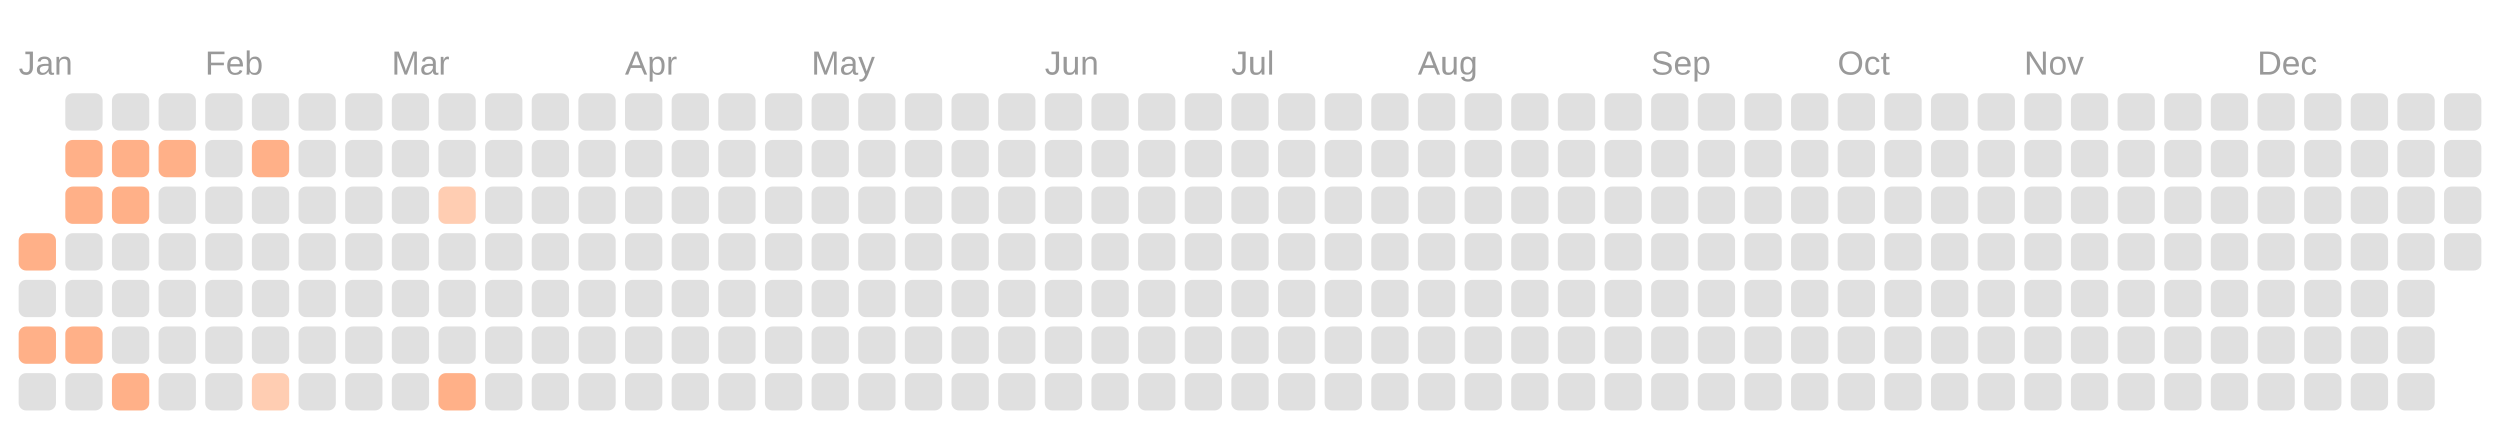
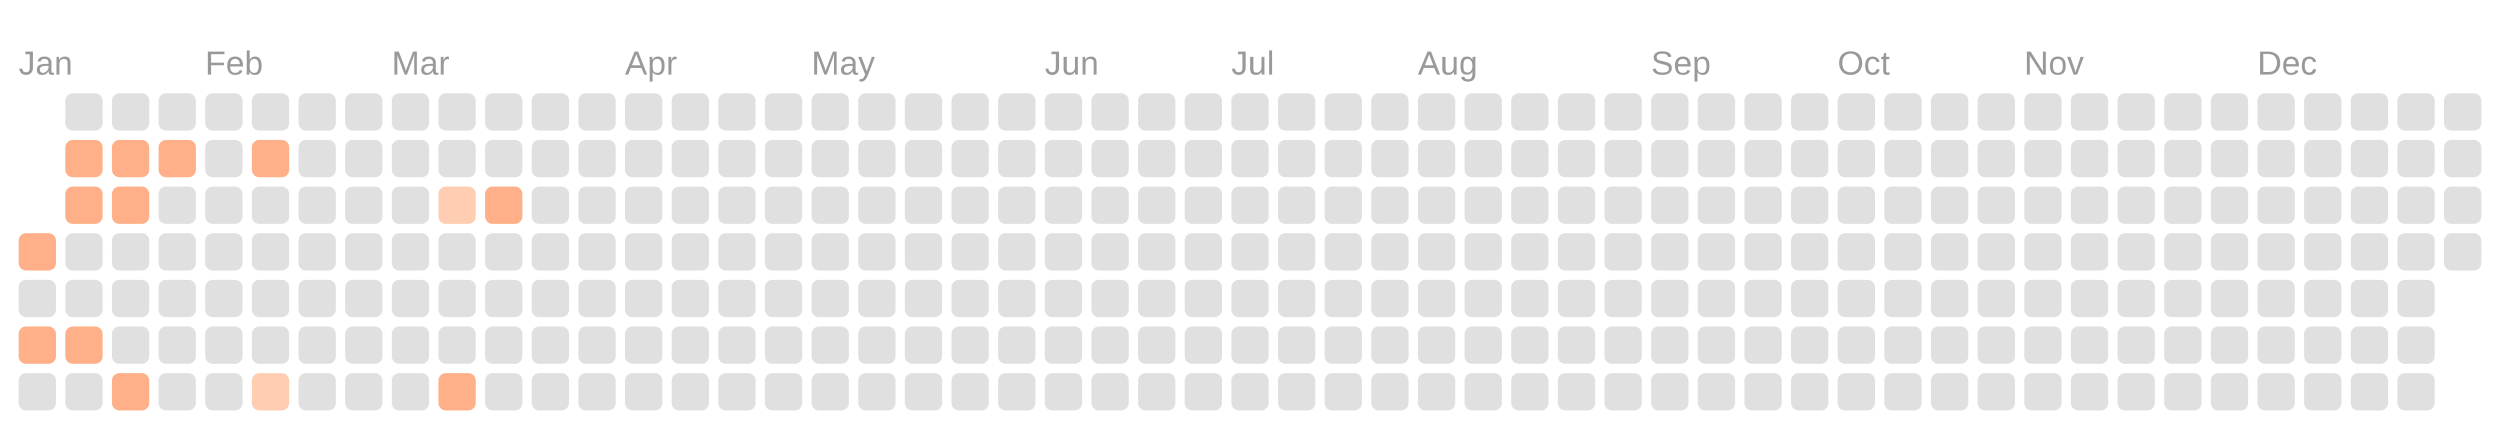
<svg xmlns="http://www.w3.org/2000/svg" viewBox="0 0 134.0 23.0">
  <rect fill="transparent" width="100%" height="100%" />
  <text fill="#999999" font-size="1.8" font-family="Arial" x="1" y="4">Jan</text>
  <text fill="#999999" font-size="1.8" font-family="Arial" x="11" y="4">Feb</text>
  <text fill="#999999" font-size="1.8" font-family="Arial" x="21" y="4">Mar</text>
  <text fill="#999999" font-size="1.8" font-family="Arial" x="33.5" y="4">Apr</text>
  <text fill="#999999" font-size="1.8" font-family="Arial" x="43.5" y="4">May</text>
  <text fill="#999999" font-size="1.8" font-family="Arial" x="56" y="4">Jun</text>
  <text fill="#999999" font-size="1.8" font-family="Arial" x="66" y="4">Jul</text>
  <text fill="#999999" font-size="1.8" font-family="Arial" x="76" y="4">Aug</text>
  <text fill="#999999" font-size="1.8" font-family="Arial" x="88.5" y="4">Sep</text>
  <text fill="#999999" font-size="1.8" font-family="Arial" x="98.5" y="4">Oct</text>
  <text fill="#999999" font-size="1.8" font-family="Arial" x="108.5" y="4">Nov</text>
  <text fill="#999999" font-size="1.8" font-family="Arial" x="121" y="4">Dec</text>
  <rect fill="#ffb088" width="2" height="2" x="1" y="12.5" rx="0.4" />
  <rect fill="#e0e0e0" width="2" height="2" x="1" y="15" rx="0.4" />
  <rect fill="#ffb088" width="2" height="2" x="1" y="17.5" rx="0.4" />
  <rect fill="#e0e0e0" width="2" height="2" x="1" y="20" rx="0.4" />
  <rect fill="#e0e0e0" width="2" height="2" x="3.5" y="5" rx="0.4" />
  <rect fill="#ffb088" width="2" height="2" x="3.5" y="7.5" rx="0.4" />
  <rect fill="#ffb088" width="2" height="2" x="3.5" y="10" rx="0.4" />
  <rect fill="#e0e0e0" width="2" height="2" x="3.5" y="12.5" rx="0.4" />
  <rect fill="#e0e0e0" width="2" height="2" x="3.5" y="15" rx="0.4" />
  <rect fill="#ffb088" width="2" height="2" x="3.5" y="17.5" rx="0.4" />
  <rect fill="#e0e0e0" width="2" height="2" x="3.5" y="20" rx="0.4" />
  <rect fill="#e0e0e0" width="2" height="2" x="6" y="5" rx="0.4" />
  <rect fill="#ffb088" width="2" height="2" x="6" y="7.5" rx="0.4" />
  <rect fill="#ffb088" width="2" height="2" x="6" y="10" rx="0.4" />
  <rect fill="#e0e0e0" width="2" height="2" x="6" y="12.5" rx="0.4" />
  <rect fill="#e0e0e0" width="2" height="2" x="6" y="15" rx="0.4" />
  <rect fill="#e0e0e0" width="2" height="2" x="6" y="17.5" rx="0.4" />
  <rect fill="#ffb088" width="2" height="2" x="6" y="20" rx="0.4" />
  <rect fill="#e0e0e0" width="2" height="2" x="8.5" y="5" rx="0.4" />
  <rect fill="#ffb088" width="2" height="2" x="8.5" y="7.5" rx="0.4" />
  <rect fill="#e0e0e0" width="2" height="2" x="8.5" y="10" rx="0.4" />
  <rect fill="#e0e0e0" width="2" height="2" x="8.5" y="12.5" rx="0.4" />
  <rect fill="#e0e0e0" width="2" height="2" x="8.5" y="15" rx="0.4" />
  <rect fill="#e0e0e0" width="2" height="2" x="8.5" y="17.5" rx="0.4" />
  <rect fill="#e0e0e0" width="2" height="2" x="8.5" y="20" rx="0.4" />
  <rect fill="#e0e0e0" width="2" height="2" x="11" y="5" rx="0.4" />
  <rect fill="#e0e0e0" width="2" height="2" x="11" y="7.5" rx="0.4" />
  <rect fill="#e0e0e0" width="2" height="2" x="11" y="10" rx="0.4" />
  <rect fill="#e0e0e0" width="2" height="2" x="11" y="12.5" rx="0.4" />
  <rect fill="#e0e0e0" width="2" height="2" x="11" y="15" rx="0.4" />
  <rect fill="#e0e0e0" width="2" height="2" x="11" y="17.5" rx="0.4" />
  <rect fill="#e0e0e0" width="2" height="2" x="11" y="20" rx="0.4" />
  <rect fill="#e0e0e0" width="2" height="2" x="13.5" y="5" rx="0.4" />
  <rect fill="#ffb088" width="2" height="2" x="13.5" y="7.5" rx="0.4" />
  <rect fill="#e0e0e0" width="2" height="2" x="13.5" y="10" rx="0.4" />
  <rect fill="#e0e0e0" width="2" height="2" x="13.5" y="12.5" rx="0.4" />
  <rect fill="#e0e0e0" width="2" height="2" x="13.5" y="15" rx="0.4" />
  <rect fill="#e0e0e0" width="2" height="2" x="13.5" y="17.5" rx="0.4" />
  <rect fill="#ffcdb2" width="2" height="2" x="13.5" y="20" rx="0.4" />
  <rect fill="#e0e0e0" width="2" height="2" x="16" y="5" rx="0.4" />
  <rect fill="#e0e0e0" width="2" height="2" x="16" y="7.5" rx="0.4" />
  <rect fill="#e0e0e0" width="2" height="2" x="16" y="10" rx="0.4" />
  <rect fill="#e0e0e0" width="2" height="2" x="16" y="12.5" rx="0.4" />
  <rect fill="#e0e0e0" width="2" height="2" x="16" y="15" rx="0.4" />
  <rect fill="#e0e0e0" width="2" height="2" x="16" y="17.5" rx="0.4" />
  <rect fill="#e0e0e0" width="2" height="2" x="16" y="20" rx="0.4" />
  <rect fill="#e0e0e0" width="2" height="2" x="18.5" y="5" rx="0.4" />
  <rect fill="#e0e0e0" width="2" height="2" x="18.5" y="7.5" rx="0.4" />
  <rect fill="#e0e0e0" width="2" height="2" x="18.5" y="10" rx="0.4" />
  <rect fill="#e0e0e0" width="2" height="2" x="18.5" y="12.5" rx="0.4" />
  <rect fill="#e0e0e0" width="2" height="2" x="18.5" y="15" rx="0.4" />
  <rect fill="#e0e0e0" width="2" height="2" x="18.5" y="17.5" rx="0.4" />
  <rect fill="#e0e0e0" width="2" height="2" x="18.5" y="20" rx="0.4" />
  <rect fill="#e0e0e0" width="2" height="2" x="21" y="5" rx="0.4" />
  <rect fill="#e0e0e0" width="2" height="2" x="21" y="7.5" rx="0.4" />
  <rect fill="#e0e0e0" width="2" height="2" x="21" y="10" rx="0.4" />
  <rect fill="#e0e0e0" width="2" height="2" x="21" y="12.5" rx="0.4" />
  <rect fill="#e0e0e0" width="2" height="2" x="21" y="15" rx="0.4" />
  <rect fill="#e0e0e0" width="2" height="2" x="21" y="17.5" rx="0.4" />
  <rect fill="#e0e0e0" width="2" height="2" x="21" y="20" rx="0.4" />
  <rect fill="#e0e0e0" width="2" height="2" x="23.5" y="5" rx="0.4" />
  <rect fill="#e0e0e0" width="2" height="2" x="23.5" y="7.5" rx="0.4" />
  <rect fill="#ffcdb2" width="2" height="2" x="23.5" y="10" rx="0.4" />
  <rect fill="#e0e0e0" width="2" height="2" x="23.5" y="12.5" rx="0.4" />
  <rect fill="#e0e0e0" width="2" height="2" x="23.5" y="15" rx="0.4" />
  <rect fill="#e0e0e0" width="2" height="2" x="23.5" y="17.5" rx="0.4" />
  <rect fill="#ffb088" width="2" height="2" x="23.5" y="20" rx="0.4" />
  <rect fill="#e0e0e0" width="2" height="2" x="26" y="5" rx="0.4" />
  <rect fill="#e0e0e0" width="2" height="2" x="26" y="7.5" rx="0.4" />
-   <rect fill="#e0e0e0" width="2" height="2" x="26" y="10" rx="0.4" />
+   <rect fill="#ffb088" width="2" height="2" x="26" y="10" rx="0.4" />
  <rect fill="#e0e0e0" width="2" height="2" x="26" y="12.5" rx="0.4" />
  <rect fill="#e0e0e0" width="2" height="2" x="26" y="15" rx="0.4" />
  <rect fill="#e0e0e0" width="2" height="2" x="26" y="17.5" rx="0.4" />
  <rect fill="#e0e0e0" width="2" height="2" x="26" y="20" rx="0.4" />
  <rect fill="#e0e0e0" width="2" height="2" x="28.5" y="5" rx="0.4" />
  <rect fill="#e0e0e0" width="2" height="2" x="28.5" y="7.5" rx="0.4" />
  <rect fill="#e0e0e0" width="2" height="2" x="28.5" y="10" rx="0.4" />
  <rect fill="#e0e0e0" width="2" height="2" x="28.5" y="12.5" rx="0.4" />
  <rect fill="#e0e0e0" width="2" height="2" x="28.5" y="15" rx="0.4" />
  <rect fill="#e0e0e0" width="2" height="2" x="28.5" y="17.5" rx="0.4" />
  <rect fill="#e0e0e0" width="2" height="2" x="28.5" y="20" rx="0.4" />
  <rect fill="#e0e0e0" width="2" height="2" x="31" y="5" rx="0.4" />
  <rect fill="#e0e0e0" width="2" height="2" x="31" y="7.5" rx="0.4" />
  <rect fill="#e0e0e0" width="2" height="2" x="31" y="10" rx="0.4" />
  <rect fill="#e0e0e0" width="2" height="2" x="31" y="12.5" rx="0.4" />
  <rect fill="#e0e0e0" width="2" height="2" x="31" y="15" rx="0.4" />
  <rect fill="#e0e0e0" width="2" height="2" x="31" y="17.5" rx="0.4" />
  <rect fill="#e0e0e0" width="2" height="2" x="31" y="20" rx="0.4" />
  <rect fill="#e0e0e0" width="2" height="2" x="33.5" y="5" rx="0.4" />
  <rect fill="#e0e0e0" width="2" height="2" x="33.5" y="7.5" rx="0.4" />
  <rect fill="#e0e0e0" width="2" height="2" x="33.5" y="10" rx="0.4" />
  <rect fill="#e0e0e0" width="2" height="2" x="33.5" y="12.5" rx="0.4" />
  <rect fill="#e0e0e0" width="2" height="2" x="33.5" y="15" rx="0.4" />
  <rect fill="#e0e0e0" width="2" height="2" x="33.5" y="17.5" rx="0.4" />
  <rect fill="#e0e0e0" width="2" height="2" x="33.5" y="20" rx="0.4" />
  <rect fill="#e0e0e0" width="2" height="2" x="36" y="5" rx="0.4" />
  <rect fill="#e0e0e0" width="2" height="2" x="36" y="7.5" rx="0.4" />
  <rect fill="#e0e0e0" width="2" height="2" x="36" y="10" rx="0.4" />
  <rect fill="#e0e0e0" width="2" height="2" x="36" y="12.5" rx="0.4" />
  <rect fill="#e0e0e0" width="2" height="2" x="36" y="15" rx="0.4" />
  <rect fill="#e0e0e0" width="2" height="2" x="36" y="17.5" rx="0.4" />
  <rect fill="#e0e0e0" width="2" height="2" x="36" y="20" rx="0.4" />
  <rect fill="#e0e0e0" width="2" height="2" x="38.5" y="5" rx="0.4" />
  <rect fill="#e0e0e0" width="2" height="2" x="38.5" y="7.5" rx="0.4" />
  <rect fill="#e0e0e0" width="2" height="2" x="38.5" y="10" rx="0.4" />
  <rect fill="#e0e0e0" width="2" height="2" x="38.5" y="12.5" rx="0.4" />
  <rect fill="#e0e0e0" width="2" height="2" x="38.5" y="15" rx="0.4" />
  <rect fill="#e0e0e0" width="2" height="2" x="38.5" y="17.5" rx="0.4" />
  <rect fill="#e0e0e0" width="2" height="2" x="38.5" y="20" rx="0.4" />
  <rect fill="#e0e0e0" width="2" height="2" x="41" y="5" rx="0.4" />
  <rect fill="#e0e0e0" width="2" height="2" x="41" y="7.5" rx="0.4" />
  <rect fill="#e0e0e0" width="2" height="2" x="41" y="10" rx="0.4" />
  <rect fill="#e0e0e0" width="2" height="2" x="41" y="12.5" rx="0.4" />
  <rect fill="#e0e0e0" width="2" height="2" x="41" y="15" rx="0.4" />
  <rect fill="#e0e0e0" width="2" height="2" x="41" y="17.5" rx="0.4" />
  <rect fill="#e0e0e0" width="2" height="2" x="41" y="20" rx="0.4" />
  <rect fill="#e0e0e0" width="2" height="2" x="43.5" y="5" rx="0.4" />
  <rect fill="#e0e0e0" width="2" height="2" x="43.5" y="7.5" rx="0.4" />
  <rect fill="#e0e0e0" width="2" height="2" x="43.5" y="10" rx="0.4" />
  <rect fill="#e0e0e0" width="2" height="2" x="43.5" y="12.5" rx="0.4" />
  <rect fill="#e0e0e0" width="2" height="2" x="43.5" y="15" rx="0.4" />
  <rect fill="#e0e0e0" width="2" height="2" x="43.5" y="17.5" rx="0.4" />
  <rect fill="#e0e0e0" width="2" height="2" x="43.5" y="20" rx="0.4" />
  <rect fill="#e0e0e0" width="2" height="2" x="46" y="5" rx="0.4" />
  <rect fill="#e0e0e0" width="2" height="2" x="46" y="7.5" rx="0.4" />
  <rect fill="#e0e0e0" width="2" height="2" x="46" y="10" rx="0.4" />
  <rect fill="#e0e0e0" width="2" height="2" x="46" y="12.5" rx="0.4" />
  <rect fill="#e0e0e0" width="2" height="2" x="46" y="15" rx="0.4" />
  <rect fill="#e0e0e0" width="2" height="2" x="46" y="17.5" rx="0.4" />
  <rect fill="#e0e0e0" width="2" height="2" x="46" y="20" rx="0.4" />
  <rect fill="#e0e0e0" width="2" height="2" x="48.5" y="5" rx="0.4" />
  <rect fill="#e0e0e0" width="2" height="2" x="48.5" y="7.5" rx="0.4" />
  <rect fill="#e0e0e0" width="2" height="2" x="48.5" y="10" rx="0.4" />
  <rect fill="#e0e0e0" width="2" height="2" x="48.5" y="12.5" rx="0.4" />
  <rect fill="#e0e0e0" width="2" height="2" x="48.5" y="15" rx="0.4" />
  <rect fill="#e0e0e0" width="2" height="2" x="48.5" y="17.5" rx="0.4" />
  <rect fill="#e0e0e0" width="2" height="2" x="48.5" y="20" rx="0.4" />
  <rect fill="#e0e0e0" width="2" height="2" x="51" y="5" rx="0.4" />
  <rect fill="#e0e0e0" width="2" height="2" x="51" y="7.5" rx="0.4" />
  <rect fill="#e0e0e0" width="2" height="2" x="51" y="10" rx="0.4" />
  <rect fill="#e0e0e0" width="2" height="2" x="51" y="12.5" rx="0.4" />
  <rect fill="#e0e0e0" width="2" height="2" x="51" y="15" rx="0.4" />
  <rect fill="#e0e0e0" width="2" height="2" x="51" y="17.5" rx="0.4" />
  <rect fill="#e0e0e0" width="2" height="2" x="51" y="20" rx="0.4" />
  <rect fill="#e0e0e0" width="2" height="2" x="53.5" y="5" rx="0.4" />
  <rect fill="#e0e0e0" width="2" height="2" x="53.5" y="7.5" rx="0.4" />
  <rect fill="#e0e0e0" width="2" height="2" x="53.5" y="10" rx="0.4" />
  <rect fill="#e0e0e0" width="2" height="2" x="53.5" y="12.5" rx="0.4" />
  <rect fill="#e0e0e0" width="2" height="2" x="53.5" y="15" rx="0.4" />
  <rect fill="#e0e0e0" width="2" height="2" x="53.5" y="17.5" rx="0.4" />
  <rect fill="#e0e0e0" width="2" height="2" x="53.5" y="20" rx="0.4" />
  <rect fill="#e0e0e0" width="2" height="2" x="56" y="5" rx="0.4" />
  <rect fill="#e0e0e0" width="2" height="2" x="56" y="7.5" rx="0.4" />
  <rect fill="#e0e0e0" width="2" height="2" x="56" y="10" rx="0.4" />
  <rect fill="#e0e0e0" width="2" height="2" x="56" y="12.5" rx="0.4" />
  <rect fill="#e0e0e0" width="2" height="2" x="56" y="15" rx="0.4" />
  <rect fill="#e0e0e0" width="2" height="2" x="56" y="17.5" rx="0.4" />
  <rect fill="#e0e0e0" width="2" height="2" x="56" y="20" rx="0.4" />
  <rect fill="#e0e0e0" width="2" height="2" x="58.5" y="5" rx="0.4" />
  <rect fill="#e0e0e0" width="2" height="2" x="58.5" y="7.5" rx="0.4" />
  <rect fill="#e0e0e0" width="2" height="2" x="58.5" y="10" rx="0.4" />
  <rect fill="#e0e0e0" width="2" height="2" x="58.5" y="12.5" rx="0.4" />
  <rect fill="#e0e0e0" width="2" height="2" x="58.5" y="15" rx="0.4" />
  <rect fill="#e0e0e0" width="2" height="2" x="58.5" y="17.5" rx="0.4" />
  <rect fill="#e0e0e0" width="2" height="2" x="58.5" y="20" rx="0.4" />
  <rect fill="#e0e0e0" width="2" height="2" x="61" y="5" rx="0.4" />
  <rect fill="#e0e0e0" width="2" height="2" x="61" y="7.5" rx="0.4" />
  <rect fill="#e0e0e0" width="2" height="2" x="61" y="10" rx="0.4" />
  <rect fill="#e0e0e0" width="2" height="2" x="61" y="12.5" rx="0.4" />
  <rect fill="#e0e0e0" width="2" height="2" x="61" y="15" rx="0.4" />
  <rect fill="#e0e0e0" width="2" height="2" x="61" y="17.5" rx="0.4" />
  <rect fill="#e0e0e0" width="2" height="2" x="61" y="20" rx="0.4" />
  <rect fill="#e0e0e0" width="2" height="2" x="63.5" y="5" rx="0.4" />
  <rect fill="#e0e0e0" width="2" height="2" x="63.5" y="7.5" rx="0.4" />
  <rect fill="#e0e0e0" width="2" height="2" x="63.5" y="10" rx="0.4" />
  <rect fill="#e0e0e0" width="2" height="2" x="63.5" y="12.5" rx="0.4" />
  <rect fill="#e0e0e0" width="2" height="2" x="63.5" y="15" rx="0.4" />
  <rect fill="#e0e0e0" width="2" height="2" x="63.5" y="17.5" rx="0.4" />
  <rect fill="#e0e0e0" width="2" height="2" x="63.5" y="20" rx="0.4" />
  <rect fill="#e0e0e0" width="2" height="2" x="66" y="5" rx="0.4" />
  <rect fill="#e0e0e0" width="2" height="2" x="66" y="7.5" rx="0.4" />
  <rect fill="#e0e0e0" width="2" height="2" x="66" y="10" rx="0.4" />
  <rect fill="#e0e0e0" width="2" height="2" x="66" y="12.5" rx="0.4" />
  <rect fill="#e0e0e0" width="2" height="2" x="66" y="15" rx="0.4" />
  <rect fill="#e0e0e0" width="2" height="2" x="66" y="17.5" rx="0.4" />
  <rect fill="#e0e0e0" width="2" height="2" x="66" y="20" rx="0.4" />
  <rect fill="#e0e0e0" width="2" height="2" x="68.5" y="5" rx="0.4" />
  <rect fill="#e0e0e0" width="2" height="2" x="68.5" y="7.5" rx="0.4" />
  <rect fill="#e0e0e0" width="2" height="2" x="68.5" y="10" rx="0.4" />
  <rect fill="#e0e0e0" width="2" height="2" x="68.5" y="12.5" rx="0.4" />
  <rect fill="#e0e0e0" width="2" height="2" x="68.5" y="15" rx="0.4" />
  <rect fill="#e0e0e0" width="2" height="2" x="68.5" y="17.5" rx="0.4" />
  <rect fill="#e0e0e0" width="2" height="2" x="68.5" y="20" rx="0.4" />
  <rect fill="#e0e0e0" width="2" height="2" x="71" y="5" rx="0.4" />
  <rect fill="#e0e0e0" width="2" height="2" x="71" y="7.5" rx="0.4" />
  <rect fill="#e0e0e0" width="2" height="2" x="71" y="10" rx="0.4" />
  <rect fill="#e0e0e0" width="2" height="2" x="71" y="12.5" rx="0.4" />
  <rect fill="#e0e0e0" width="2" height="2" x="71" y="15" rx="0.4" />
  <rect fill="#e0e0e0" width="2" height="2" x="71" y="17.5" rx="0.4" />
  <rect fill="#e0e0e0" width="2" height="2" x="71" y="20" rx="0.4" />
  <rect fill="#e0e0e0" width="2" height="2" x="73.5" y="5" rx="0.4" />
  <rect fill="#e0e0e0" width="2" height="2" x="73.5" y="7.5" rx="0.4" />
  <rect fill="#e0e0e0" width="2" height="2" x="73.5" y="10" rx="0.4" />
  <rect fill="#e0e0e0" width="2" height="2" x="73.5" y="12.5" rx="0.4" />
  <rect fill="#e0e0e0" width="2" height="2" x="73.5" y="15" rx="0.4" />
  <rect fill="#e0e0e0" width="2" height="2" x="73.5" y="17.5" rx="0.4" />
  <rect fill="#e0e0e0" width="2" height="2" x="73.5" y="20" rx="0.4" />
  <rect fill="#e0e0e0" width="2" height="2" x="76" y="5" rx="0.4" />
  <rect fill="#e0e0e0" width="2" height="2" x="76" y="7.5" rx="0.4" />
  <rect fill="#e0e0e0" width="2" height="2" x="76" y="10" rx="0.4" />
  <rect fill="#e0e0e0" width="2" height="2" x="76" y="12.5" rx="0.4" />
  <rect fill="#e0e0e0" width="2" height="2" x="76" y="15" rx="0.4" />
  <rect fill="#e0e0e0" width="2" height="2" x="76" y="17.5" rx="0.4" />
  <rect fill="#e0e0e0" width="2" height="2" x="76" y="20" rx="0.4" />
  <rect fill="#e0e0e0" width="2" height="2" x="78.5" y="5" rx="0.4" />
  <rect fill="#e0e0e0" width="2" height="2" x="78.5" y="7.5" rx="0.4" />
  <rect fill="#e0e0e0" width="2" height="2" x="78.5" y="10" rx="0.4" />
  <rect fill="#e0e0e0" width="2" height="2" x="78.5" y="12.5" rx="0.4" />
  <rect fill="#e0e0e0" width="2" height="2" x="78.5" y="15" rx="0.4" />
  <rect fill="#e0e0e0" width="2" height="2" x="78.5" y="17.5" rx="0.4" />
  <rect fill="#e0e0e0" width="2" height="2" x="78.5" y="20" rx="0.4" />
  <rect fill="#e0e0e0" width="2" height="2" x="81" y="5" rx="0.4" />
  <rect fill="#e0e0e0" width="2" height="2" x="81" y="7.5" rx="0.4" />
  <rect fill="#e0e0e0" width="2" height="2" x="81" y="10" rx="0.4" />
  <rect fill="#e0e0e0" width="2" height="2" x="81" y="12.5" rx="0.4" />
  <rect fill="#e0e0e0" width="2" height="2" x="81" y="15" rx="0.4" />
  <rect fill="#e0e0e0" width="2" height="2" x="81" y="17.5" rx="0.4" />
  <rect fill="#e0e0e0" width="2" height="2" x="81" y="20" rx="0.4" />
  <rect fill="#e0e0e0" width="2" height="2" x="83.5" y="5" rx="0.4" />
  <rect fill="#e0e0e0" width="2" height="2" x="83.5" y="7.5" rx="0.4" />
  <rect fill="#e0e0e0" width="2" height="2" x="83.5" y="10" rx="0.4" />
  <rect fill="#e0e0e0" width="2" height="2" x="83.5" y="12.5" rx="0.4" />
  <rect fill="#e0e0e0" width="2" height="2" x="83.5" y="15" rx="0.4" />
  <rect fill="#e0e0e0" width="2" height="2" x="83.5" y="17.5" rx="0.4" />
  <rect fill="#e0e0e0" width="2" height="2" x="83.5" y="20" rx="0.4" />
  <rect fill="#e0e0e0" width="2" height="2" x="86" y="5" rx="0.4" />
  <rect fill="#e0e0e0" width="2" height="2" x="86" y="7.5" rx="0.4" />
  <rect fill="#e0e0e0" width="2" height="2" x="86" y="10" rx="0.4" />
  <rect fill="#e0e0e0" width="2" height="2" x="86" y="12.5" rx="0.4" />
  <rect fill="#e0e0e0" width="2" height="2" x="86" y="15" rx="0.4" />
  <rect fill="#e0e0e0" width="2" height="2" x="86" y="17.5" rx="0.4" />
  <rect fill="#e0e0e0" width="2" height="2" x="86" y="20" rx="0.4" />
  <rect fill="#e0e0e0" width="2" height="2" x="88.5" y="5" rx="0.4" />
  <rect fill="#e0e0e0" width="2" height="2" x="88.5" y="7.5" rx="0.4" />
  <rect fill="#e0e0e0" width="2" height="2" x="88.5" y="10" rx="0.4" />
  <rect fill="#e0e0e0" width="2" height="2" x="88.5" y="12.5" rx="0.4" />
  <rect fill="#e0e0e0" width="2" height="2" x="88.5" y="15" rx="0.4" />
  <rect fill="#e0e0e0" width="2" height="2" x="88.5" y="17.5" rx="0.4" />
  <rect fill="#e0e0e0" width="2" height="2" x="88.5" y="20" rx="0.4" />
  <rect fill="#e0e0e0" width="2" height="2" x="91" y="5" rx="0.4" />
  <rect fill="#e0e0e0" width="2" height="2" x="91" y="7.5" rx="0.4" />
  <rect fill="#e0e0e0" width="2" height="2" x="91" y="10" rx="0.4" />
  <rect fill="#e0e0e0" width="2" height="2" x="91" y="12.5" rx="0.4" />
  <rect fill="#e0e0e0" width="2" height="2" x="91" y="15" rx="0.4" />
  <rect fill="#e0e0e0" width="2" height="2" x="91" y="17.5" rx="0.4" />
  <rect fill="#e0e0e0" width="2" height="2" x="91" y="20" rx="0.4" />
  <rect fill="#e0e0e0" width="2" height="2" x="93.5" y="5" rx="0.4" />
  <rect fill="#e0e0e0" width="2" height="2" x="93.5" y="7.5" rx="0.4" />
  <rect fill="#e0e0e0" width="2" height="2" x="93.5" y="10" rx="0.4" />
  <rect fill="#e0e0e0" width="2" height="2" x="93.5" y="12.5" rx="0.4" />
  <rect fill="#e0e0e0" width="2" height="2" x="93.5" y="15" rx="0.4" />
  <rect fill="#e0e0e0" width="2" height="2" x="93.5" y="17.5" rx="0.4" />
  <rect fill="#e0e0e0" width="2" height="2" x="93.5" y="20" rx="0.4" />
  <rect fill="#e0e0e0" width="2" height="2" x="96" y="5" rx="0.4" />
  <rect fill="#e0e0e0" width="2" height="2" x="96" y="7.5" rx="0.4" />
  <rect fill="#e0e0e0" width="2" height="2" x="96" y="10" rx="0.4" />
  <rect fill="#e0e0e0" width="2" height="2" x="96" y="12.5" rx="0.4" />
  <rect fill="#e0e0e0" width="2" height="2" x="96" y="15" rx="0.4" />
  <rect fill="#e0e0e0" width="2" height="2" x="96" y="17.5" rx="0.4" />
  <rect fill="#e0e0e0" width="2" height="2" x="96" y="20" rx="0.4" />
  <rect fill="#e0e0e0" width="2" height="2" x="98.5" y="5" rx="0.4" />
  <rect fill="#e0e0e0" width="2" height="2" x="98.5" y="7.5" rx="0.4" />
  <rect fill="#e0e0e0" width="2" height="2" x="98.5" y="10" rx="0.4" />
  <rect fill="#e0e0e0" width="2" height="2" x="98.5" y="12.5" rx="0.4" />
  <rect fill="#e0e0e0" width="2" height="2" x="98.5" y="15" rx="0.4" />
  <rect fill="#e0e0e0" width="2" height="2" x="98.5" y="17.5" rx="0.4" />
  <rect fill="#e0e0e0" width="2" height="2" x="98.5" y="20" rx="0.4" />
  <rect fill="#e0e0e0" width="2" height="2" x="101" y="5" rx="0.4" />
  <rect fill="#e0e0e0" width="2" height="2" x="101" y="7.5" rx="0.4" />
  <rect fill="#e0e0e0" width="2" height="2" x="101" y="10" rx="0.4" />
  <rect fill="#e0e0e0" width="2" height="2" x="101" y="12.5" rx="0.4" />
  <rect fill="#e0e0e0" width="2" height="2" x="101" y="15" rx="0.4" />
  <rect fill="#e0e0e0" width="2" height="2" x="101" y="17.5" rx="0.4" />
  <rect fill="#e0e0e0" width="2" height="2" x="101" y="20" rx="0.4" />
  <rect fill="#e0e0e0" width="2" height="2" x="103.5" y="5" rx="0.4" />
  <rect fill="#e0e0e0" width="2" height="2" x="103.5" y="7.5" rx="0.4" />
  <rect fill="#e0e0e0" width="2" height="2" x="103.5" y="10" rx="0.4" />
  <rect fill="#e0e0e0" width="2" height="2" x="103.5" y="12.5" rx="0.4" />
  <rect fill="#e0e0e0" width="2" height="2" x="103.5" y="15" rx="0.4" />
  <rect fill="#e0e0e0" width="2" height="2" x="103.5" y="17.5" rx="0.4" />
  <rect fill="#e0e0e0" width="2" height="2" x="103.5" y="20" rx="0.4" />
  <rect fill="#e0e0e0" width="2" height="2" x="106" y="5" rx="0.4" />
  <rect fill="#e0e0e0" width="2" height="2" x="106" y="7.5" rx="0.4" />
  <rect fill="#e0e0e0" width="2" height="2" x="106" y="10" rx="0.4" />
  <rect fill="#e0e0e0" width="2" height="2" x="106" y="12.5" rx="0.4" />
  <rect fill="#e0e0e0" width="2" height="2" x="106" y="15" rx="0.4" />
  <rect fill="#e0e0e0" width="2" height="2" x="106" y="17.5" rx="0.4" />
  <rect fill="#e0e0e0" width="2" height="2" x="106" y="20" rx="0.4" />
  <rect fill="#e0e0e0" width="2" height="2" x="108.5" y="5" rx="0.4" />
  <rect fill="#e0e0e0" width="2" height="2" x="108.5" y="7.5" rx="0.4" />
  <rect fill="#e0e0e0" width="2" height="2" x="108.5" y="10" rx="0.4" />
  <rect fill="#e0e0e0" width="2" height="2" x="108.5" y="12.5" rx="0.4" />
  <rect fill="#e0e0e0" width="2" height="2" x="108.5" y="15" rx="0.4" />
  <rect fill="#e0e0e0" width="2" height="2" x="108.5" y="17.5" rx="0.4" />
  <rect fill="#e0e0e0" width="2" height="2" x="108.5" y="20" rx="0.4" />
  <rect fill="#e0e0e0" width="2" height="2" x="111" y="5" rx="0.4" />
  <rect fill="#e0e0e0" width="2" height="2" x="111" y="7.5" rx="0.4" />
  <rect fill="#e0e0e0" width="2" height="2" x="111" y="10" rx="0.4" />
  <rect fill="#e0e0e0" width="2" height="2" x="111" y="12.5" rx="0.4" />
  <rect fill="#e0e0e0" width="2" height="2" x="111" y="15" rx="0.4" />
  <rect fill="#e0e0e0" width="2" height="2" x="111" y="17.5" rx="0.4" />
  <rect fill="#e0e0e0" width="2" height="2" x="111" y="20" rx="0.4" />
  <rect fill="#e0e0e0" width="2" height="2" x="113.5" y="5" rx="0.4" />
  <rect fill="#e0e0e0" width="2" height="2" x="113.5" y="7.5" rx="0.4" />
  <rect fill="#e0e0e0" width="2" height="2" x="113.5" y="10" rx="0.4" />
  <rect fill="#e0e0e0" width="2" height="2" x="113.5" y="12.5" rx="0.4" />
  <rect fill="#e0e0e0" width="2" height="2" x="113.5" y="15" rx="0.4" />
  <rect fill="#e0e0e0" width="2" height="2" x="113.5" y="17.5" rx="0.4" />
  <rect fill="#e0e0e0" width="2" height="2" x="113.5" y="20" rx="0.4" />
  <rect fill="#e0e0e0" width="2" height="2" x="116" y="5" rx="0.4" />
  <rect fill="#e0e0e0" width="2" height="2" x="116" y="7.5" rx="0.4" />
  <rect fill="#e0e0e0" width="2" height="2" x="116" y="10" rx="0.4" />
  <rect fill="#e0e0e0" width="2" height="2" x="116" y="12.5" rx="0.4" />
  <rect fill="#e0e0e0" width="2" height="2" x="116" y="15" rx="0.4" />
  <rect fill="#e0e0e0" width="2" height="2" x="116" y="17.5" rx="0.4" />
  <rect fill="#e0e0e0" width="2" height="2" x="116" y="20" rx="0.4" />
  <rect fill="#e0e0e0" width="2" height="2" x="118.5" y="5" rx="0.4" />
  <rect fill="#e0e0e0" width="2" height="2" x="118.5" y="7.5" rx="0.4" />
  <rect fill="#e0e0e0" width="2" height="2" x="118.5" y="10" rx="0.4" />
  <rect fill="#e0e0e0" width="2" height="2" x="118.5" y="12.5" rx="0.4" />
  <rect fill="#e0e0e0" width="2" height="2" x="118.5" y="15" rx="0.4" />
  <rect fill="#e0e0e0" width="2" height="2" x="118.5" y="17.5" rx="0.4" />
  <rect fill="#e0e0e0" width="2" height="2" x="118.5" y="20" rx="0.4" />
  <rect fill="#e0e0e0" width="2" height="2" x="121" y="5" rx="0.4" />
  <rect fill="#e0e0e0" width="2" height="2" x="121" y="7.5" rx="0.4" />
  <rect fill="#e0e0e0" width="2" height="2" x="121" y="10" rx="0.4" />
  <rect fill="#e0e0e0" width="2" height="2" x="121" y="12.5" rx="0.4" />
  <rect fill="#e0e0e0" width="2" height="2" x="121" y="15" rx="0.4" />
  <rect fill="#e0e0e0" width="2" height="2" x="121" y="17.5" rx="0.4" />
  <rect fill="#e0e0e0" width="2" height="2" x="121" y="20" rx="0.4" />
  <rect fill="#e0e0e0" width="2" height="2" x="123.5" y="5" rx="0.4" />
  <rect fill="#e0e0e0" width="2" height="2" x="123.5" y="7.5" rx="0.4" />
  <rect fill="#e0e0e0" width="2" height="2" x="123.5" y="10" rx="0.4" />
  <rect fill="#e0e0e0" width="2" height="2" x="123.5" y="12.5" rx="0.4" />
  <rect fill="#e0e0e0" width="2" height="2" x="123.5" y="15" rx="0.4" />
  <rect fill="#e0e0e0" width="2" height="2" x="123.5" y="17.5" rx="0.4" />
  <rect fill="#e0e0e0" width="2" height="2" x="123.5" y="20" rx="0.4" />
  <rect fill="#e0e0e0" width="2" height="2" x="126" y="5" rx="0.4" />
  <rect fill="#e0e0e0" width="2" height="2" x="126" y="7.5" rx="0.4" />
  <rect fill="#e0e0e0" width="2" height="2" x="126" y="10" rx="0.4" />
  <rect fill="#e0e0e0" width="2" height="2" x="126" y="12.5" rx="0.4" />
  <rect fill="#e0e0e0" width="2" height="2" x="126" y="15" rx="0.4" />
  <rect fill="#e0e0e0" width="2" height="2" x="126" y="17.5" rx="0.4" />
  <rect fill="#e0e0e0" width="2" height="2" x="126" y="20" rx="0.4" />
  <rect fill="#e0e0e0" width="2" height="2" x="128.5" y="5" rx="0.4" />
  <rect fill="#e0e0e0" width="2" height="2" x="128.5" y="7.5" rx="0.4" />
  <rect fill="#e0e0e0" width="2" height="2" x="128.5" y="10" rx="0.4" />
  <rect fill="#e0e0e0" width="2" height="2" x="128.5" y="12.5" rx="0.4" />
  <rect fill="#e0e0e0" width="2" height="2" x="128.5" y="15" rx="0.4" />
  <rect fill="#e0e0e0" width="2" height="2" x="128.5" y="17.5" rx="0.4" />
  <rect fill="#e0e0e0" width="2" height="2" x="128.5" y="20" rx="0.4" />
  <rect fill="#e0e0e0" width="2" height="2" x="131" y="5" rx="0.4" />
  <rect fill="#e0e0e0" width="2" height="2" x="131" y="7.5" rx="0.4" />
  <rect fill="#e0e0e0" width="2" height="2" x="131" y="10" rx="0.4" />
  <rect fill="#e0e0e0" width="2" height="2" x="131" y="12.5" rx="0.4" />
</svg>
